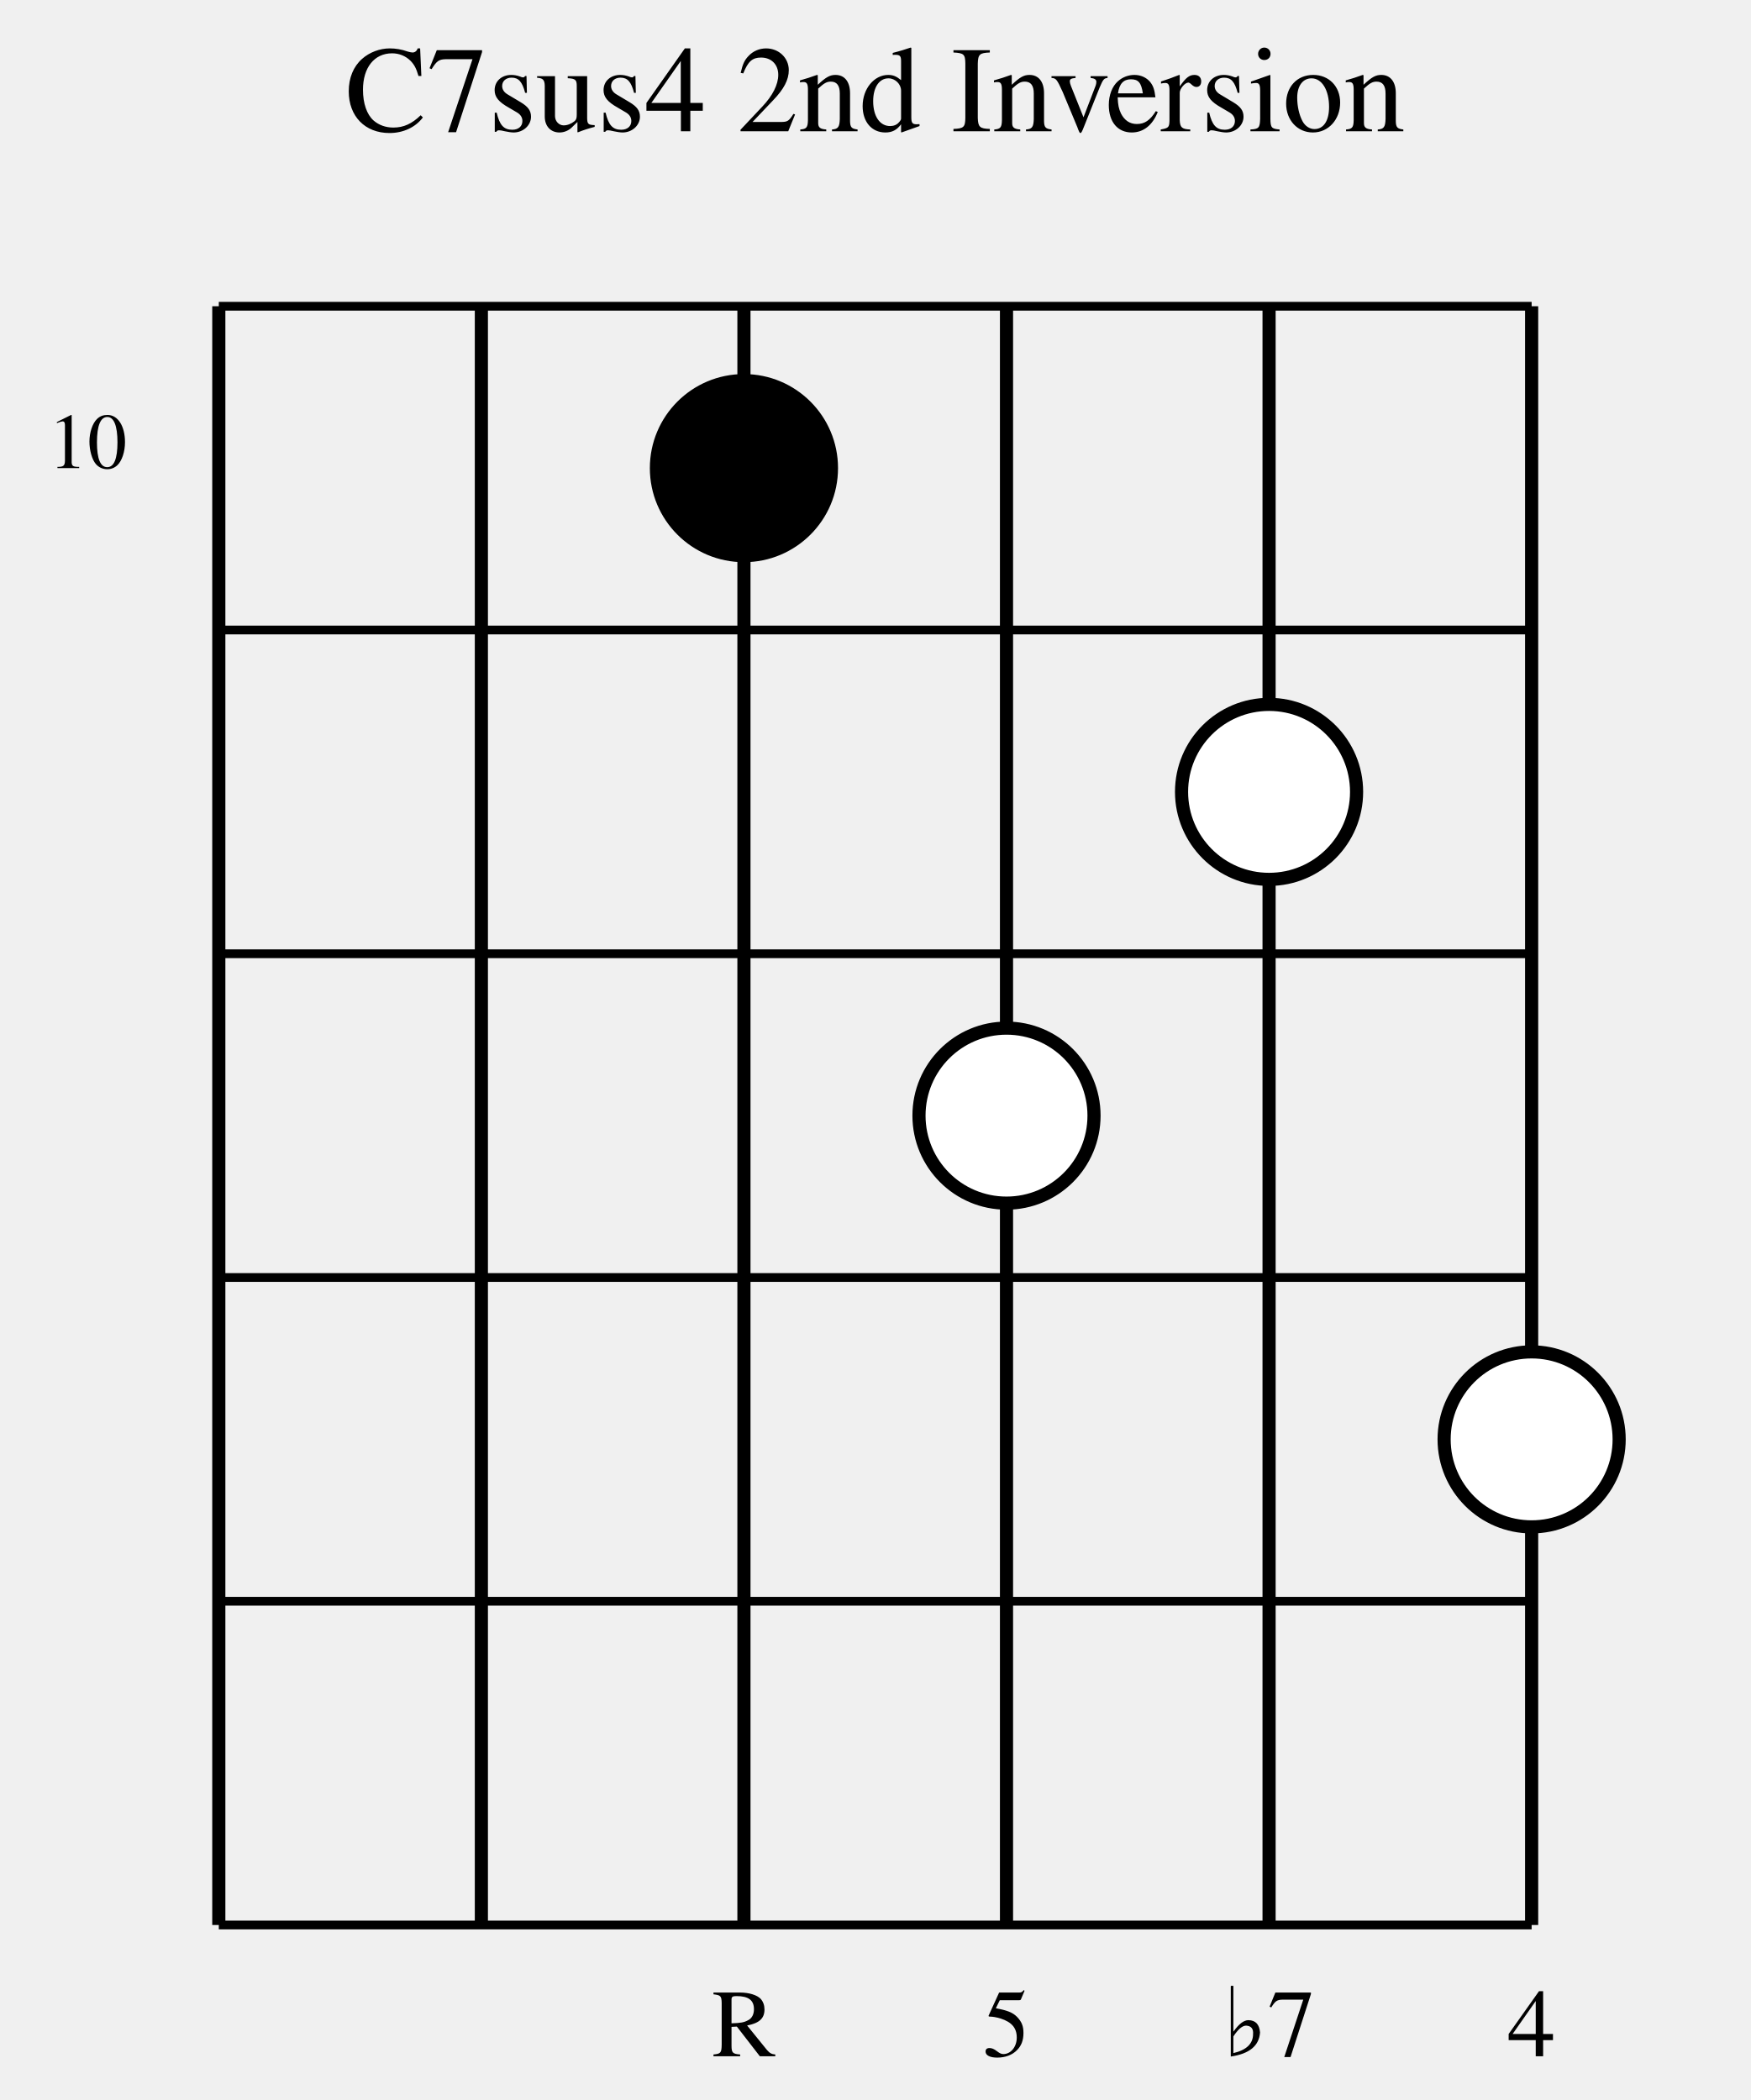
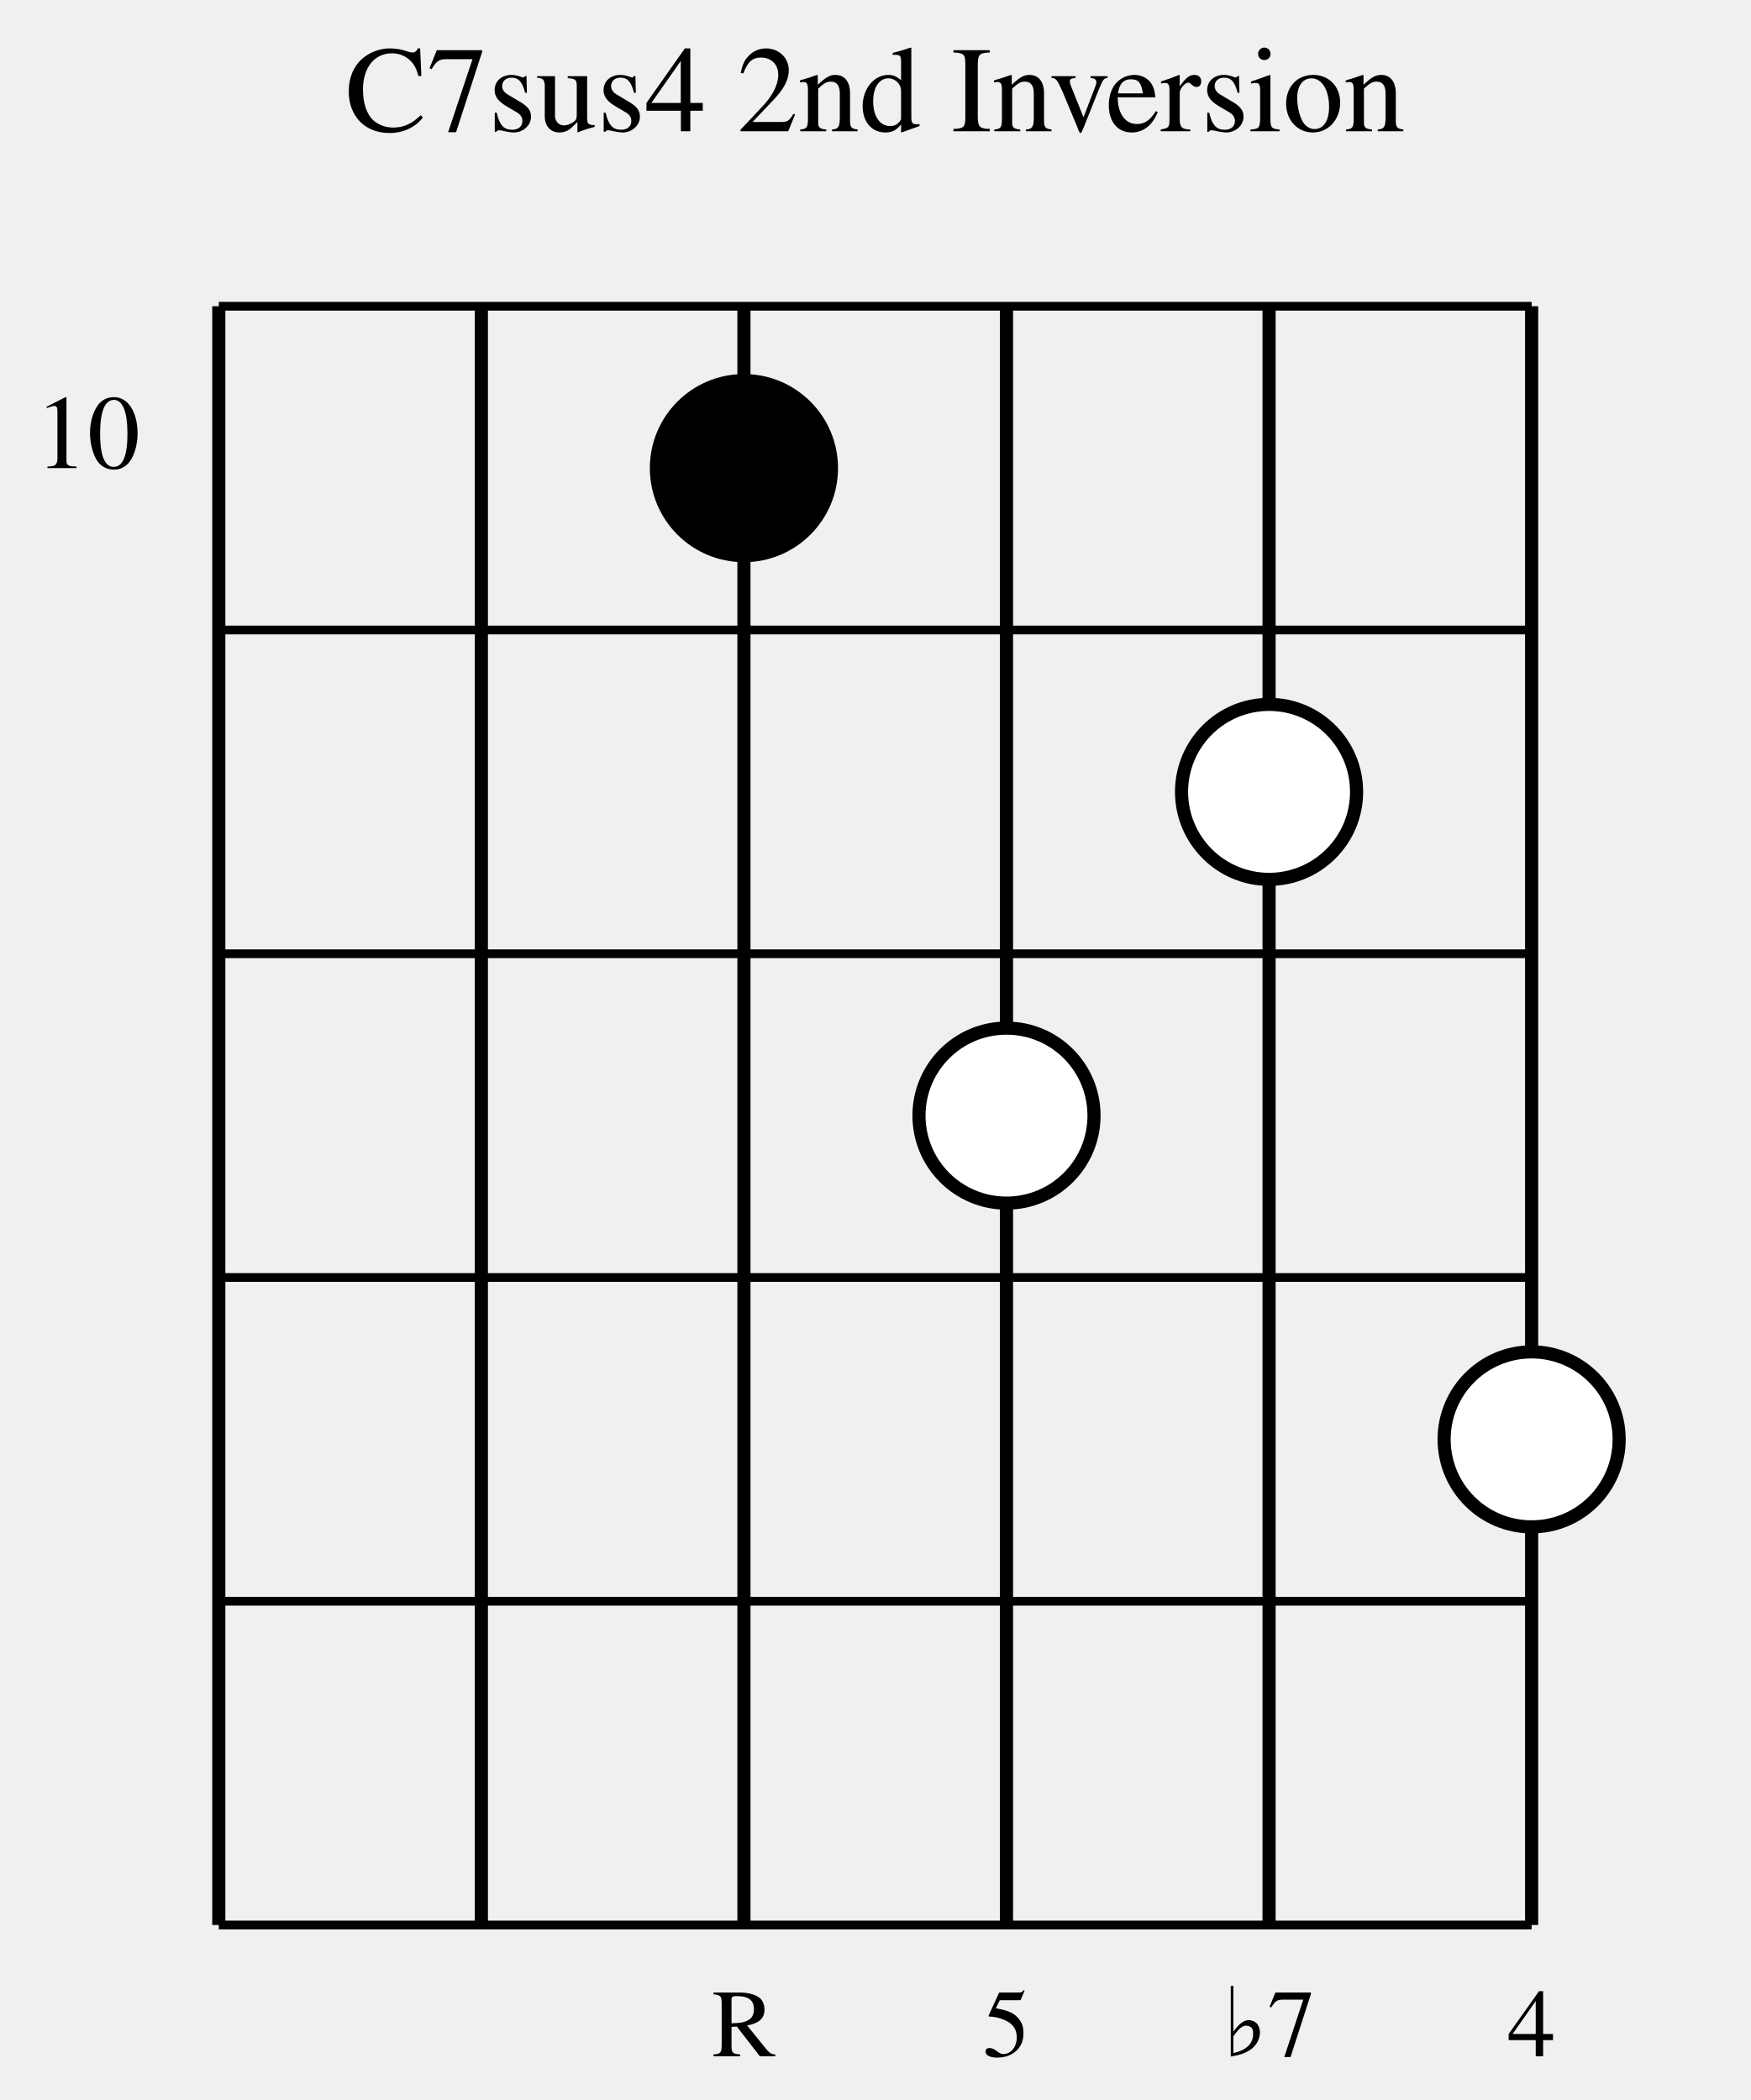
<svg xmlns="http://www.w3.org/2000/svg" width="200" height="240" viewBox="0 0 200 240">
  <defs>
    <style>
            .chord-title { 
                font-family: Times, serif; 
                font-size: 14px; 
                fill: #000000; 
                font-weight: normal; 
                text-anchor: middle; 
            }
            .string-label { 
                font-family: Times, serif; 
                font-size: 11px; 
                fill: #000000; 
                text-anchor: middle; 
            }
            .fret-label { 
                font-family: Times, serif; 
-                 font-size: 9px; 
+                 font-size: 12px; 
                fill: #000000; 
                text-anchor: middle; 
            }
            .string-line { 
                stroke: #000000; 
                stroke-width: 1.5; 
            }
            .fret-line { 
                stroke: #000000; 
                stroke-width: 1; 
            }
            .nut-line { 
                stroke: #000000; 
                stroke-width: 3; 
            }
            .note-circle { 
                stroke: #000000; 
                stroke-width: 1.5; 
            }
            .root-note { 
                fill: #000000; 
            }
            .chord-note { 
                fill: #ffffff; 
            }
        </style>
  </defs>
  <text x="100" y="15" class="chord-title">C7sus4 2nd Inversion</text>
  <line x1="25" y1="35" x2="25" y2="220" class="string-line" />
  <line x1="55" y1="35" x2="55" y2="220" class="string-line" />
  <line x1="85" y1="35" x2="85" y2="220" class="string-line" />
  <line x1="115" y1="35" x2="115" y2="220" class="string-line" />
  <line x1="145" y1="35" x2="145" y2="220" class="string-line" />
  <line x1="175" y1="35" x2="175" y2="220" class="string-line" />
  <line x1="25" y1="35" x2="175" y2="35" class="fret-line" />
  <line x1="25" y1="72" x2="175" y2="72" class="fret-line" />
  <line x1="25" y1="109" x2="175" y2="109" class="fret-line" />
  <line x1="25" y1="146" x2="175" y2="146" class="fret-line" />
  <line x1="25" y1="183" x2="175" y2="183" class="fret-line" />
  <line x1="25" y1="220" x2="175" y2="220" class="fret-line" />
  <text x="10" y="53.5" class="fret-label">10</text>
  <circle cx="85" cy="53.5" r="10" class="note-circle root-note" />
  <circle cx="115" cy="127.5" r="10" class="note-circle chord-note" />
  <circle cx="145" cy="90.5" r="10" class="note-circle chord-note" />
  <circle cx="175" cy="164.5" r="10" class="note-circle chord-note" />
  <text x="85" y="235" class="string-label">R</text>
  <text x="115" y="235" class="string-label">5</text>
  <text x="145" y="235" class="string-label">♭7</text>
  <text x="175" y="235" class="string-label">4</text>
</svg>
